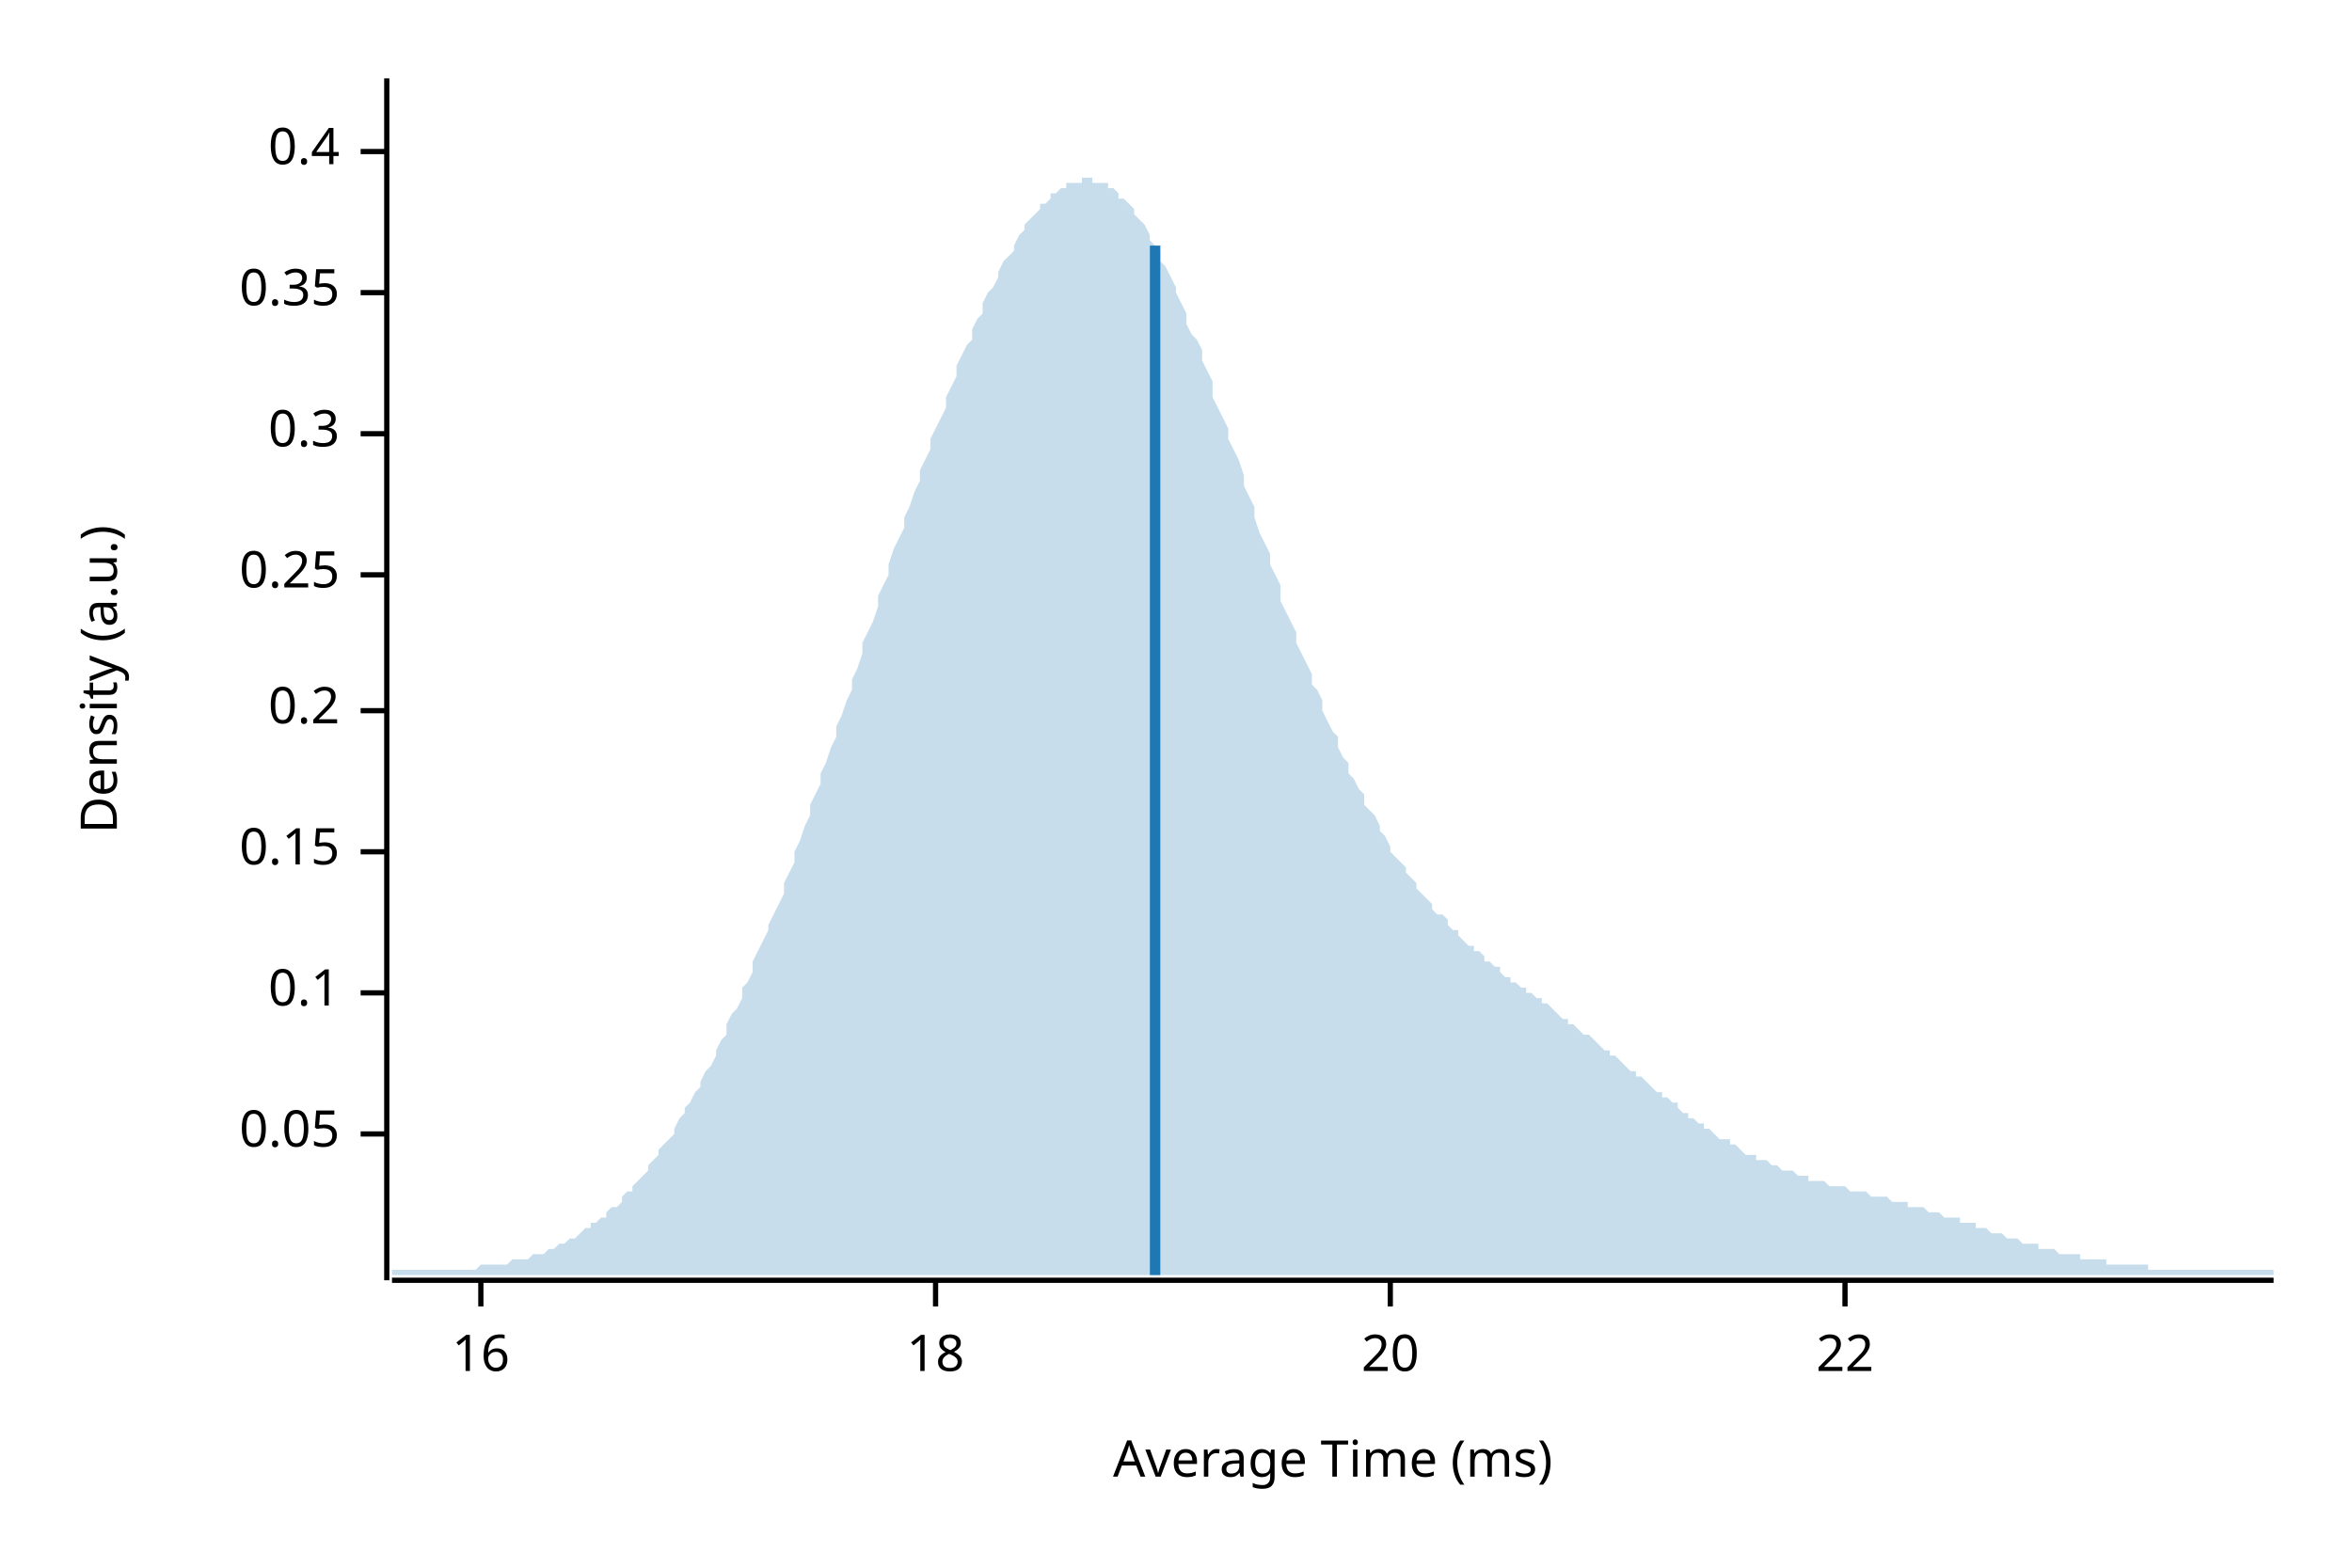
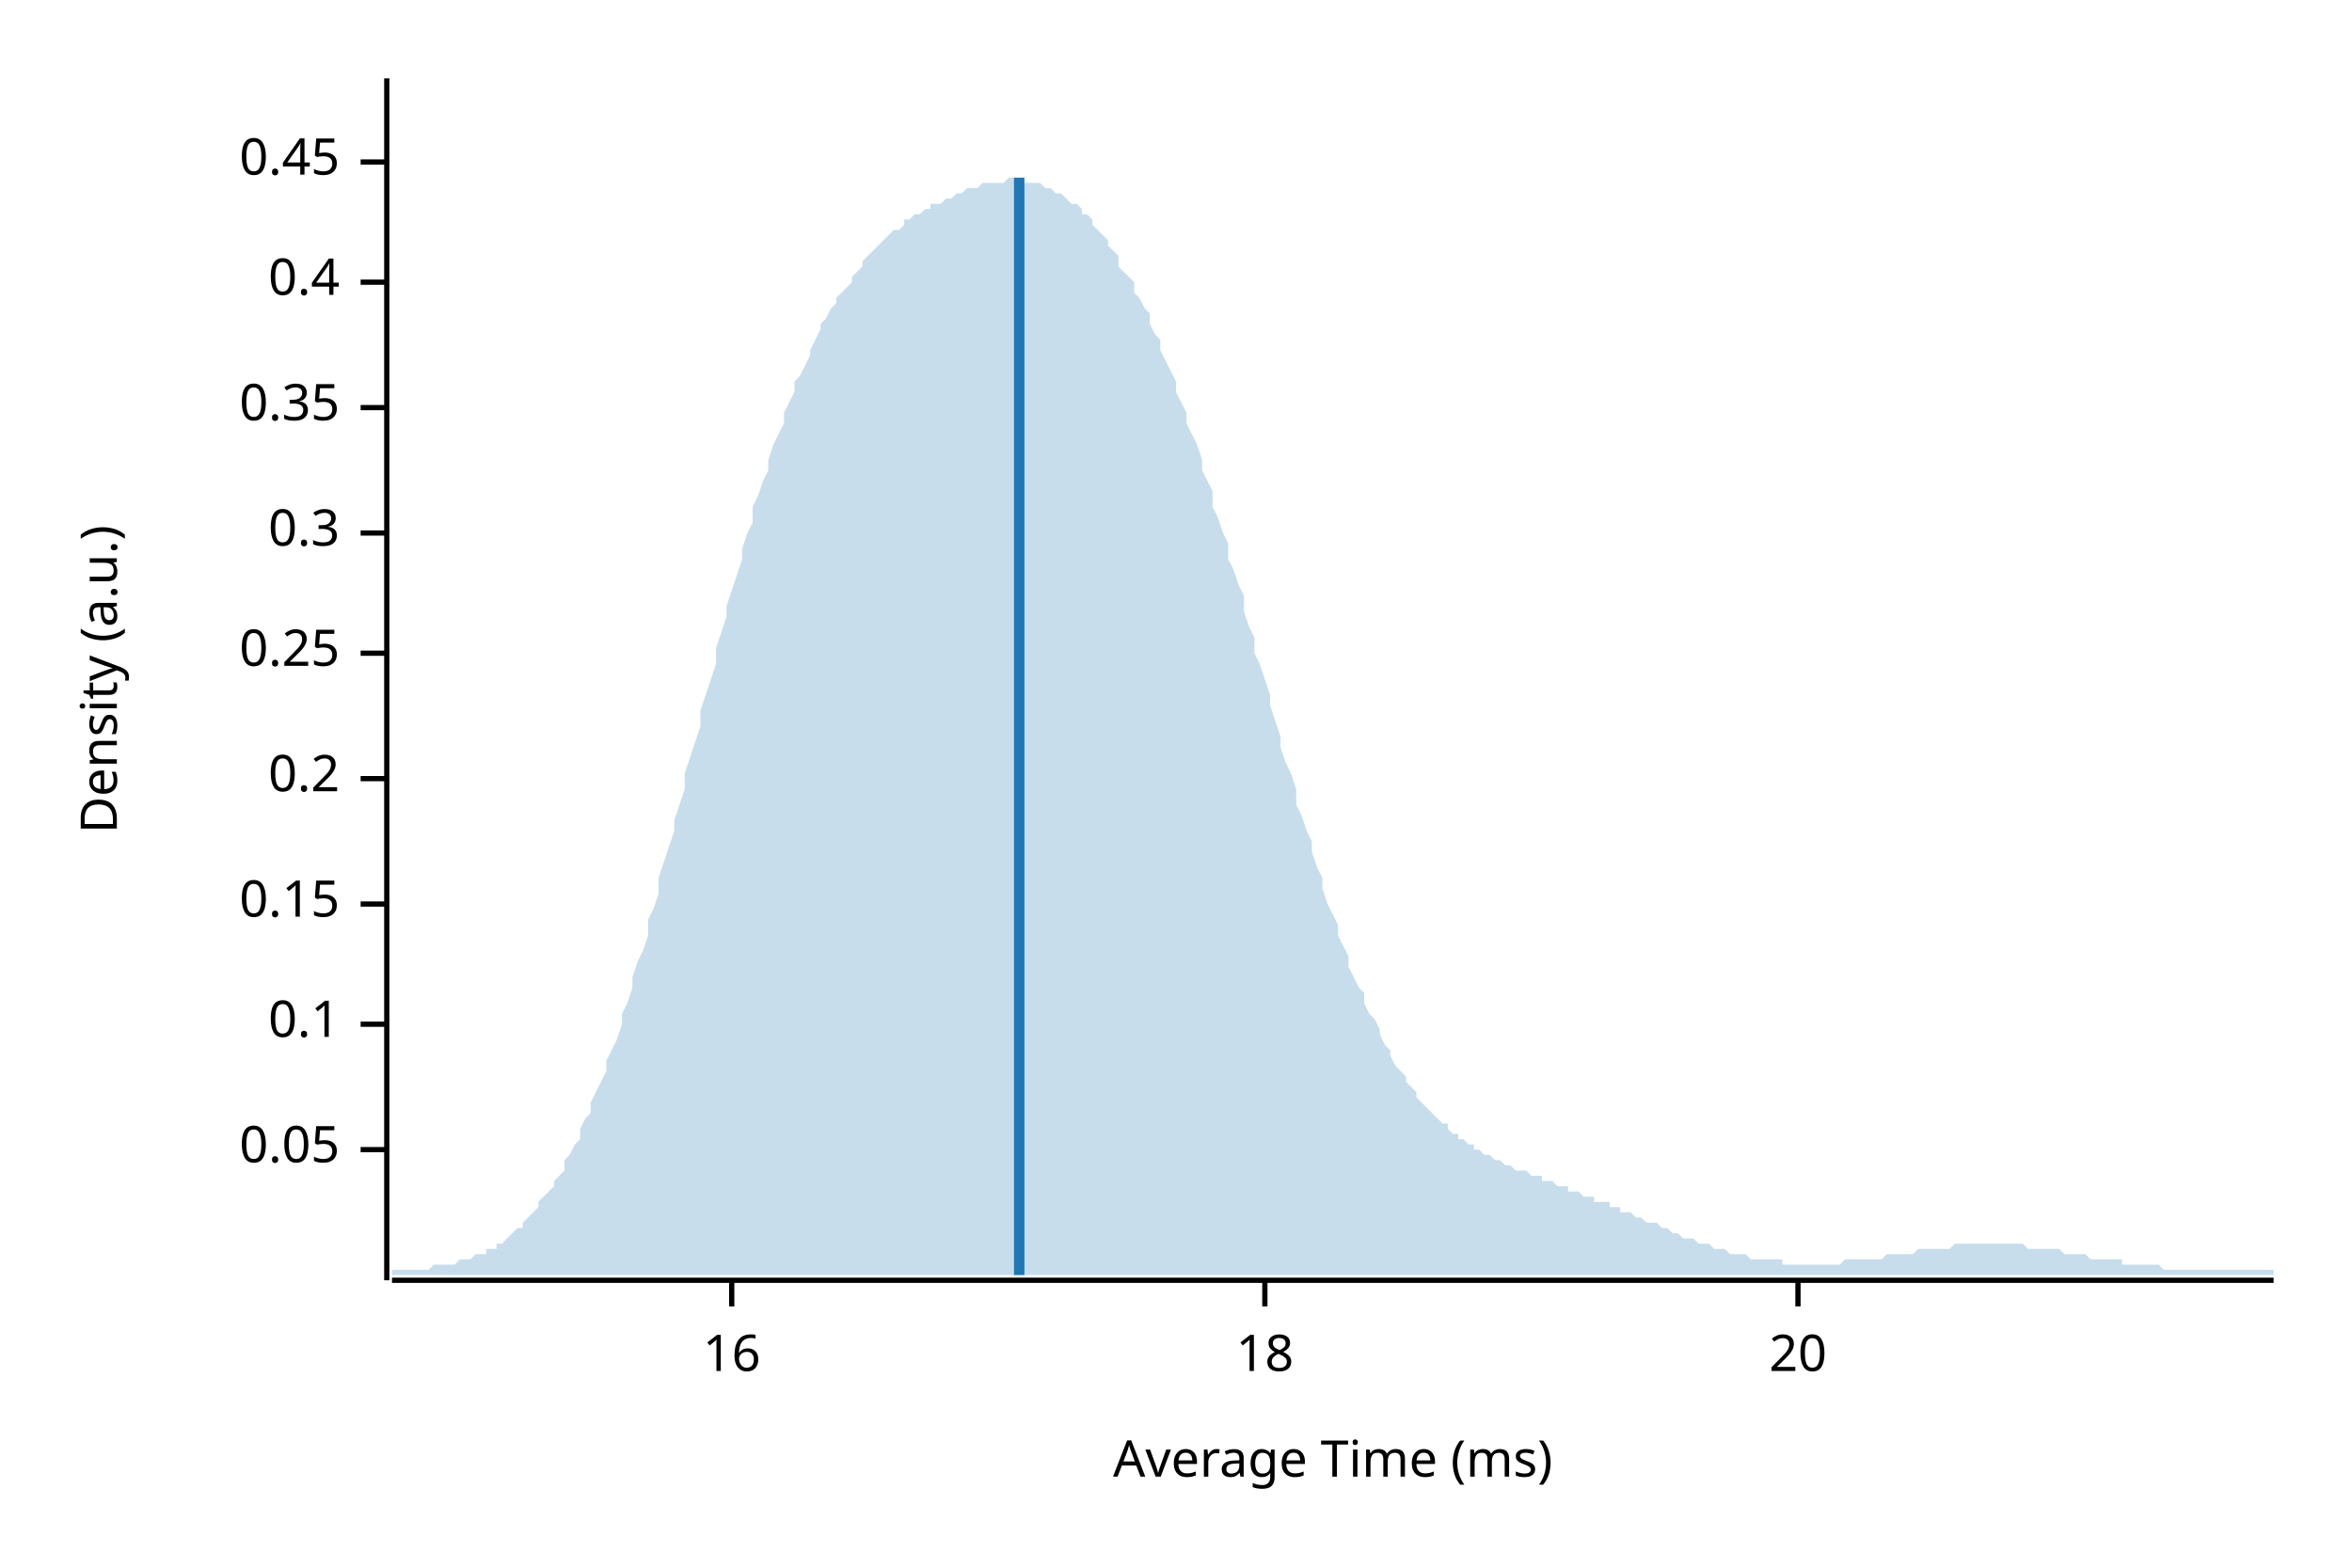
<svg xmlns="http://www.w3.org/2000/svg" width="450" height="300" viewBox="0 0 450 300">
  <text x="15" y="130" dy="0.76em" text-anchor="middle" font-family="sans-serif" font-size="9.677" opacity="1" fill="#000000" transform="rotate(270, 15, 130)">
Density (a.u.)
</text>
  <text x="255" y="285" dy="-0.5ex" text-anchor="middle" font-family="sans-serif" font-size="9.677" opacity="1" fill="#000000">
Average Time (ms)
</text>
  <polyline fill="none" opacity="1" stroke="#000000" stroke-width="1" points="74,15 74,245 " />
-   <text x="65" y="217" dy="0.5ex" text-anchor="end" font-family="sans-serif" font-size="9.677" opacity="1" fill="#000000">
+   <text x="65" y="220" dy="0.5ex" text-anchor="end" font-family="sans-serif" font-size="9.677" opacity="1" fill="#000000">
0.05
</text>
-   <polyline fill="none" opacity="1" stroke="#000000" stroke-width="1" points="69,217 74,217 " />
-   <text x="65" y="190" dy="0.5ex" text-anchor="end" font-family="sans-serif" font-size="9.677" opacity="1" fill="#000000">
+   <polyline fill="none" opacity="1" stroke="#000000" stroke-width="1" points="69,220 74,220 " />
+   <text x="65" y="196" dy="0.5ex" text-anchor="end" font-family="sans-serif" font-size="9.677" opacity="1" fill="#000000">
0.1
</text>
-   <polyline fill="none" opacity="1" stroke="#000000" stroke-width="1" points="69,190 74,190 " />
-   <text x="65" y="163" dy="0.5ex" text-anchor="end" font-family="sans-serif" font-size="9.677" opacity="1" fill="#000000">
+   <polyline fill="none" opacity="1" stroke="#000000" stroke-width="1" points="69,196 74,196 " />
+   <text x="65" y="173" dy="0.5ex" text-anchor="end" font-family="sans-serif" font-size="9.677" opacity="1" fill="#000000">
0.15
</text>
-   <polyline fill="none" opacity="1" stroke="#000000" stroke-width="1" points="69,163 74,163 " />
-   <text x="65" y="136" dy="0.5ex" text-anchor="end" font-family="sans-serif" font-size="9.677" opacity="1" fill="#000000">
+   <polyline fill="none" opacity="1" stroke="#000000" stroke-width="1" points="69,173 74,173 " />
+   <text x="65" y="149" dy="0.5ex" text-anchor="end" font-family="sans-serif" font-size="9.677" opacity="1" fill="#000000">
0.2
</text>
-   <polyline fill="none" opacity="1" stroke="#000000" stroke-width="1" points="69,136 74,136 " />
-   <text x="65" y="110" dy="0.5ex" text-anchor="end" font-family="sans-serif" font-size="9.677" opacity="1" fill="#000000">
+   <polyline fill="none" opacity="1" stroke="#000000" stroke-width="1" points="69,149 74,149 " />
+   <text x="65" y="125" dy="0.5ex" text-anchor="end" font-family="sans-serif" font-size="9.677" opacity="1" fill="#000000">
0.25
</text>
-   <polyline fill="none" opacity="1" stroke="#000000" stroke-width="1" points="69,110 74,110 " />
-   <text x="65" y="83" dy="0.5ex" text-anchor="end" font-family="sans-serif" font-size="9.677" opacity="1" fill="#000000">
+   <polyline fill="none" opacity="1" stroke="#000000" stroke-width="1" points="69,125 74,125 " />
+   <text x="65" y="102" dy="0.5ex" text-anchor="end" font-family="sans-serif" font-size="9.677" opacity="1" fill="#000000">
0.3
</text>
-   <polyline fill="none" opacity="1" stroke="#000000" stroke-width="1" points="69,83 74,83 " />
-   <text x="65" y="56" dy="0.5ex" text-anchor="end" font-family="sans-serif" font-size="9.677" opacity="1" fill="#000000">
+   <polyline fill="none" opacity="1" stroke="#000000" stroke-width="1" points="69,102 74,102 " />
+   <text x="65" y="78" dy="0.5ex" text-anchor="end" font-family="sans-serif" font-size="9.677" opacity="1" fill="#000000">
0.35
</text>
-   <polyline fill="none" opacity="1" stroke="#000000" stroke-width="1" points="69,56 74,56 " />
-   <text x="65" y="29" dy="0.5ex" text-anchor="end" font-family="sans-serif" font-size="9.677" opacity="1" fill="#000000">
+   <polyline fill="none" opacity="1" stroke="#000000" stroke-width="1" points="69,78 74,78 " />
+   <text x="65" y="54" dy="0.5ex" text-anchor="end" font-family="sans-serif" font-size="9.677" opacity="1" fill="#000000">
0.4
</text>
-   <polyline fill="none" opacity="1" stroke="#000000" stroke-width="1" points="69,29 74,29 " />
+   <polyline fill="none" opacity="1" stroke="#000000" stroke-width="1" points="69,54 74,54 " />
+   <text x="65" y="31" dy="0.5ex" text-anchor="end" font-family="sans-serif" font-size="9.677" opacity="1" fill="#000000">
+ 0.45
+ </text>
+   <polyline fill="none" opacity="1" stroke="#000000" stroke-width="1" points="69,31 74,31 " />
  <polyline fill="none" opacity="1" stroke="#000000" stroke-width="1" points="75,245 435,245 " />
-   <text x="92" y="255" dy="0.76em" text-anchor="middle" font-family="sans-serif" font-size="9.677" opacity="1" fill="#000000">
+   <text x="140" y="255" dy="0.76em" text-anchor="middle" font-family="sans-serif" font-size="9.677" opacity="1" fill="#000000">
16
</text>
-   <polyline fill="none" opacity="1" stroke="#000000" stroke-width="1" points="92,245 92,250 " />
-   <text x="179" y="255" dy="0.76em" text-anchor="middle" font-family="sans-serif" font-size="9.677" opacity="1" fill="#000000">
+   <polyline fill="none" opacity="1" stroke="#000000" stroke-width="1" points="140,245 140,250 " />
+   <text x="242" y="255" dy="0.76em" text-anchor="middle" font-family="sans-serif" font-size="9.677" opacity="1" fill="#000000">
18
</text>
-   <polyline fill="none" opacity="1" stroke="#000000" stroke-width="1" points="179,245 179,250 " />
-   <text x="266" y="255" dy="0.76em" text-anchor="middle" font-family="sans-serif" font-size="9.677" opacity="1" fill="#000000">
+   <polyline fill="none" opacity="1" stroke="#000000" stroke-width="1" points="242,245 242,250 " />
+   <text x="344" y="255" dy="0.76em" text-anchor="middle" font-family="sans-serif" font-size="9.677" opacity="1" fill="#000000">
20
</text>
-   <polyline fill="none" opacity="1" stroke="#000000" stroke-width="1" points="266,245 266,250 " />
-   <text x="353" y="255" dy="0.76em" text-anchor="middle" font-family="sans-serif" font-size="9.677" opacity="1" fill="#000000">
- 22
- </text>
-   <polyline fill="none" opacity="1" stroke="#000000" stroke-width="1" points="353,245 353,250 " />
-   <polygon opacity="0.25" fill="#1F78B4" points="75,243 75,243 76,243 77,243 77,243 78,243 79,243 80,243 80,243 81,243 82,243 82,243 83,243 84,243 85,243 85,243 86,243 87,243 87,243 88,243 89,243 90,243 90,243 91,243 92,242 93,242 93,242 94,242 95,242 95,242 96,242 97,242 98,241 98,241 99,241 100,241 100,241 101,241 102,240 103,240 103,240 104,240 105,239 106,239 106,239 107,238 108,238 108,238 109,237 110,237 111,236 111,236 112,235 113,235 113,234 114,234 115,233 116,233 116,232 117,231 118,231 119,230 119,229 120,228 121,228 121,227 122,226 123,225 124,224 124,223 125,222 126,221 126,220 127,219 128,218 129,217 129,216 130,214 131,213 131,212 132,211 133,209 134,208 134,207 135,205 136,204 137,202 137,201 138,199 139,198 139,196 140,194 141,193 142,191 142,189 143,188 144,186 144,184 145,182 146,180 147,178 147,177 148,175 149,173 150,171 150,169 151,167 152,165 152,163 153,161 154,158 155,156 155,154 156,152 157,150 157,148 158,146 159,143 160,141 160,139 161,137 162,134 163,132 163,130 164,128 165,125 165,123 166,121 167,119 168,116 168,114 169,112 170,110 170,108 171,105 172,103 173,101 173,99 174,97 175,94 176,92 176,90 177,88 178,86 178,84 179,82 180,80 181,78 181,76 182,74 183,72 183,70 184,68 185,66 186,65 186,63 187,61 188,60 188,58 189,56 190,55 191,53 191,52 192,50 193,49 194,48 194,47 195,45 196,44 196,43 197,42 198,41 199,40 199,39 200,39 201,38 201,37 202,37 203,36 204,36 204,35 205,35 206,35 207,35 207,34 208,34 209,34 209,35 210,35 211,35 212,35 212,36 213,36 214,37 214,38 215,38 216,39 217,40 217,41 218,42 219,43 220,45 220,46 221,47 222,48 222,50 223,51 224,53 225,55 225,56 226,58 227,60 227,62 228,64 229,65 230,67 230,69 231,71 232,73 232,76 233,78 234,80 235,82 235,84 236,86 237,88 238,91 238,93 239,95 240,97 240,99 241,102 242,104 243,106 243,108 244,110 245,112 245,115 246,117 247,119 248,121 248,123 249,125 250,127 251,129 251,131 252,132 253,134 253,136 254,138 255,140 256,141 256,143 257,145 258,146 258,148 259,149 260,151 261,152 261,154 262,155 263,156 264,158 264,159 265,160 266,162 266,163 267,164 268,165 269,166 269,167 270,168 271,169 271,170 272,171 273,172 274,173 274,174 275,175 276,175 277,176 277,177 278,178 279,178 279,179 280,180 281,181 282,181 282,182 283,182 284,183 284,184 285,184 286,185 287,185 287,186 288,187 289,187 289,188 290,188 291,189 292,189 292,190 293,190 294,191 295,191 295,192 296,192 297,193 297,193 298,194 299,195 300,195 300,196 301,196 302,197 302,197 303,198 304,198 305,199 305,199 306,200 307,201 308,201 308,202 309,202 310,203 310,203 311,204 312,205 313,205 313,206 314,206 315,207 315,207 316,208 317,209 318,209 318,210 319,210 320,211 321,211 321,212 322,213 323,213 323,214 324,214 325,215 326,215 326,216 327,216 328,217 328,217 329,218 330,218 331,218 331,219 332,219 333,220 333,220 334,221 335,221 336,221 336,222 337,222 338,222 339,223 339,223 340,223 341,224 341,224 342,224 343,224 344,225 344,225 345,225 346,225 346,226 347,226 348,226 349,226 349,226 350,227 351,227 352,227 352,227 353,227 354,228 354,228 355,228 356,228 357,228 357,228 358,229 359,229 359,229 360,229 361,229 362,230 362,230 363,230 364,230 365,230 365,231 366,231 367,231 367,231 368,231 369,232 370,232 370,232 371,232 372,233 372,233 373,233 374,233 375,233 375,234 376,234 377,234 378,234 378,235 379,235 380,235 380,235 381,236 382,236 383,236 383,236 384,237 385,237 385,237 386,237 387,238 388,238 388,238 389,238 390,238 390,239 391,239 392,239 393,239 393,239 394,240 395,240 396,240 396,240 397,240 398,240 398,241 399,241 400,241 401,241 401,241 402,241 403,241 403,242 404,242 405,242 406,242 406,242 407,242 408,242 409,242 409,242 410,242 411,242 411,243 412,243 413,243 414,243 414,243 415,243 416,243 416,243 417,243 418,243 419,243 419,243 420,243 421,243 422,243 422,243 423,243 424,243 424,243 425,243 426,243 427,243 427,243 428,243 429,243 429,243 430,243 431,243 432,243 432,243 433,243 434,243 435,243 435,244 75,244 " />
-   <polyline fill="none" opacity="1" stroke="#1F78B4" stroke-width="2" points="221,244 221,47 " />
+   <polyline fill="none" opacity="1" stroke="#000000" stroke-width="1" points="344,245 344,250 " />
+   <polygon opacity="0.25" fill="#1F78B4" points="75,243 75,243 76,243 77,243 77,243 78,243 79,243 80,243 80,243 81,243 82,243 82,243 83,242 84,242 85,242 85,242 86,242 87,242 87,242 88,241 89,241 90,241 90,241 91,240 92,240 93,240 93,239 94,239 95,239 95,238 96,238 97,237 98,236 98,236 99,235 100,235 100,234 101,233 102,232 103,231 103,230 104,229 105,228 106,227 106,226 107,225 108,224 108,222 109,221 110,219 111,218 111,216 112,214 113,213 113,211 114,209 115,207 116,205 116,203 117,201 118,199 119,196 119,194 120,192 121,189 121,187 122,184 123,182 124,179 124,176 125,174 126,171 126,168 127,165 128,162 129,159 129,157 130,154 131,151 131,148 132,145 133,142 134,139 134,136 135,133 136,130 137,127 137,124 138,121 139,118 139,116 140,113 141,110 142,107 142,105 143,102 144,100 144,97 145,95 146,92 147,90 147,88 148,85 149,83 150,81 150,79 151,77 152,75 152,73 153,72 154,70 155,68 155,67 156,65 157,63 157,62 158,61 159,59 160,58 160,57 161,56 162,55 163,54 163,53 164,52 165,51 165,50 166,49 167,48 168,47 168,47 169,46 170,45 170,45 171,44 172,44 173,43 173,42 174,42 175,41 176,41 176,41 177,40 178,40 178,39 179,39 180,39 181,38 181,38 182,38 183,37 183,37 184,37 185,36 186,36 186,36 187,36 188,35 188,35 189,35 190,35 191,35 191,35 192,35 193,34 194,34 194,34 195,34 196,34 196,35 197,35 198,35 199,35 199,35 200,36 201,36 201,36 202,37 203,37 204,38 204,38 205,39 206,39 207,40 207,41 208,41 209,42 209,43 210,44 211,45 212,46 212,47 213,48 214,49 214,51 215,52 216,53 217,54 217,56 218,57 219,59 220,60 220,62 221,64 222,65 222,67 223,69 224,71 225,73 225,75 226,77 227,79 227,81 228,83 229,85 230,88 230,90 231,92 232,94 232,97 233,99 234,102 235,104 235,107 236,109 237,112 238,114 238,117 239,120 240,122 240,125 241,127 242,130 243,133 243,135 244,138 245,141 245,143 246,146 247,148 248,151 248,154 249,156 250,159 251,161 251,163 252,166 253,168 253,170 254,173 255,175 256,177 256,179 257,181 258,183 258,185 259,187 260,189 261,190 261,192 262,194 263,195 264,197 264,198 265,200 266,201 266,202 267,204 268,205 269,206 269,207 270,208 271,209 271,210 272,211 273,212 274,213 274,213 275,214 276,215 277,215 277,216 278,217 279,217 279,218 280,218 281,219 282,219 282,220 283,220 284,221 284,221 285,221 286,222 287,222 287,222 288,223 289,223 289,223 290,224 291,224 292,224 292,224 293,225 294,225 295,225 295,226 296,226 297,226 297,226 298,227 299,227 300,227 300,228 301,228 302,228 302,228 303,229 304,229 305,229 305,230 306,230 307,230 308,230 308,231 309,231 310,231 310,232 311,232 312,232 313,233 313,233 314,233 315,234 315,234 316,234 317,234 318,235 318,235 319,235 320,236 321,236 321,236 322,237 323,237 323,237 324,237 325,238 326,238 326,238 327,238 328,239 328,239 329,239 330,239 331,240 331,240 332,240 333,240 333,240 334,240 335,241 336,241 336,241 337,241 338,241 339,241 339,241 340,241 341,241 341,242 342,242 343,242 344,242 344,242 345,242 346,242 346,242 347,242 348,242 349,242 349,242 350,242 351,242 352,242 352,242 353,241 354,241 354,241 355,241 356,241 357,241 357,241 358,241 359,241 359,241 360,241 361,240 362,240 362,240 363,240 364,240 365,240 365,240 366,240 367,239 367,239 368,239 369,239 370,239 370,239 371,239 372,239 372,239 373,239 374,238 375,238 375,238 376,238 377,238 378,238 378,238 379,238 380,238 380,238 381,238 382,238 383,238 383,238 384,238 385,238 385,238 386,238 387,238 388,239 388,239 389,239 390,239 390,239 391,239 392,239 393,239 393,239 394,239 395,240 396,240 396,240 397,240 398,240 398,240 399,240 400,241 401,241 401,241 402,241 403,241 403,241 404,241 405,241 406,241 406,242 407,242 408,242 409,242 409,242 410,242 411,242 411,242 412,242 413,242 414,243 414,243 415,243 416,243 416,243 417,243 418,243 419,243 419,243 420,243 421,243 422,243 422,243 423,243 424,243 424,243 425,243 426,243 427,243 427,243 428,243 429,243 429,243 430,243 431,243 432,243 432,243 433,243 434,243 435,243 435,244 75,244 " />
+   <polyline fill="none" opacity="1" stroke="#1F78B4" stroke-width="2" points="195,244 195,34 " />
</svg>
